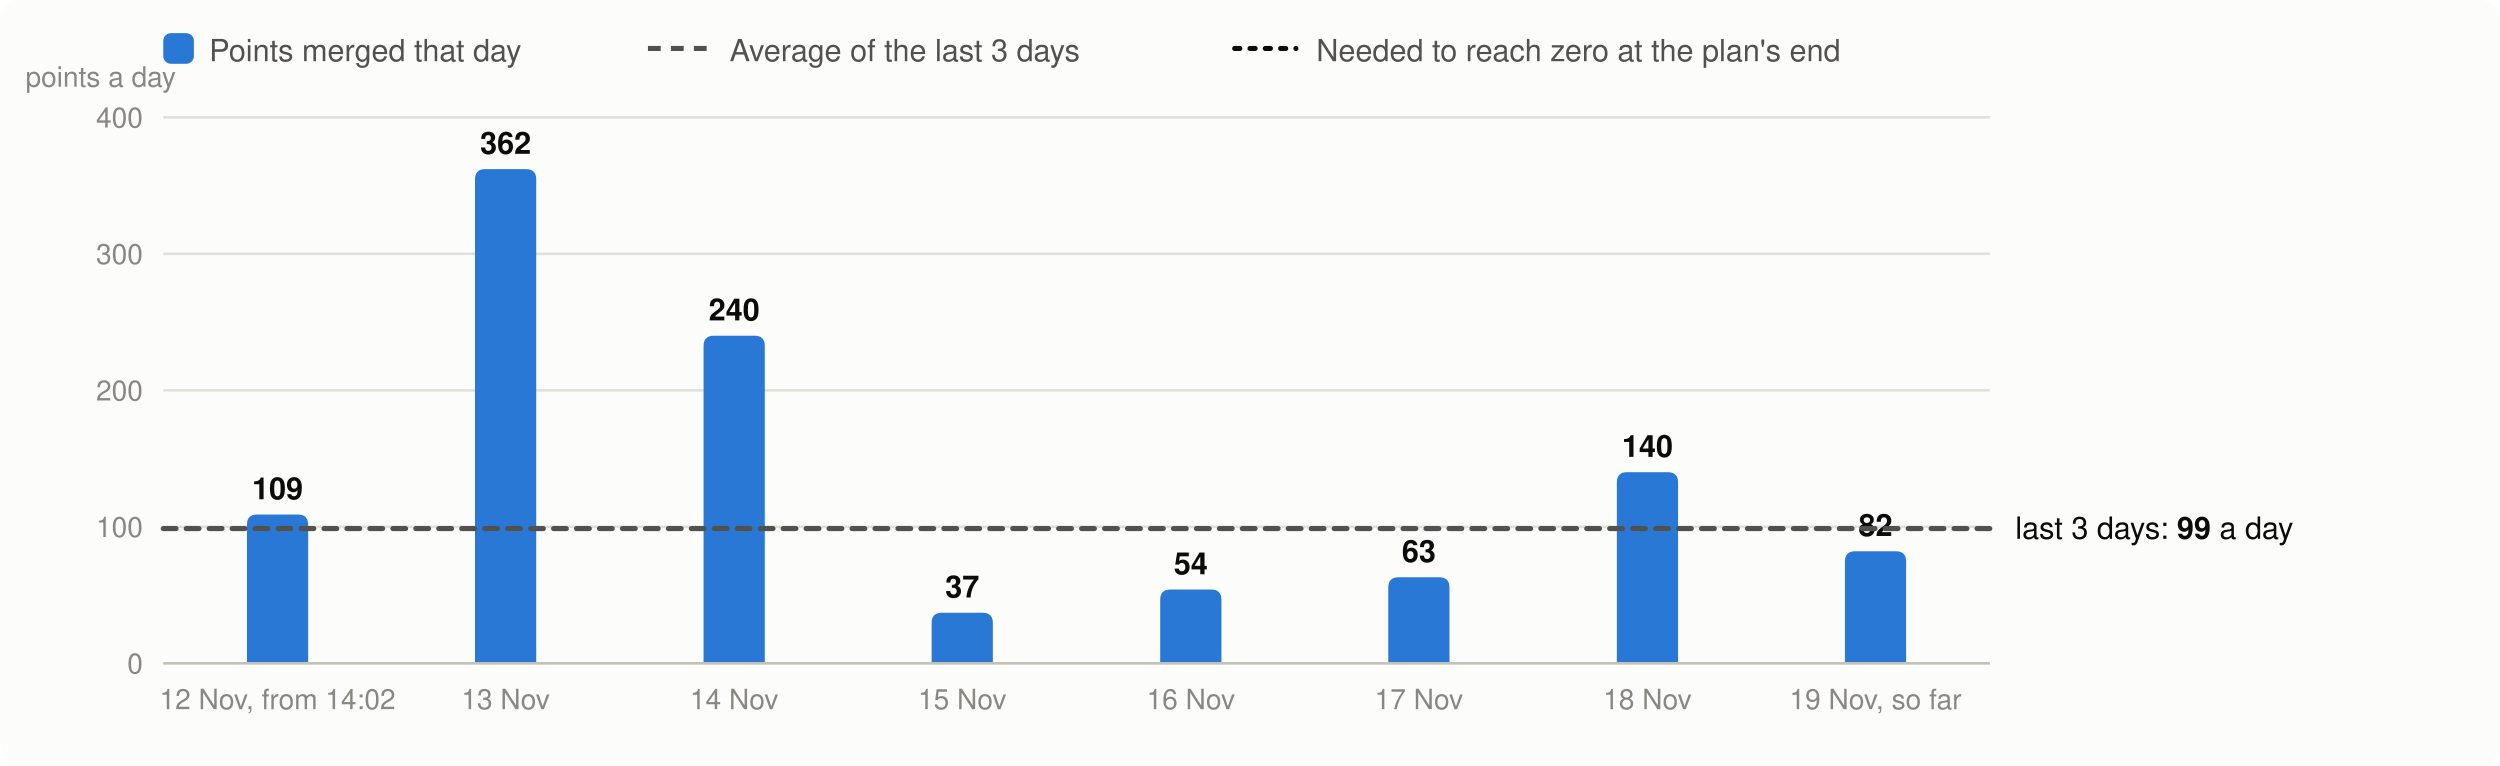
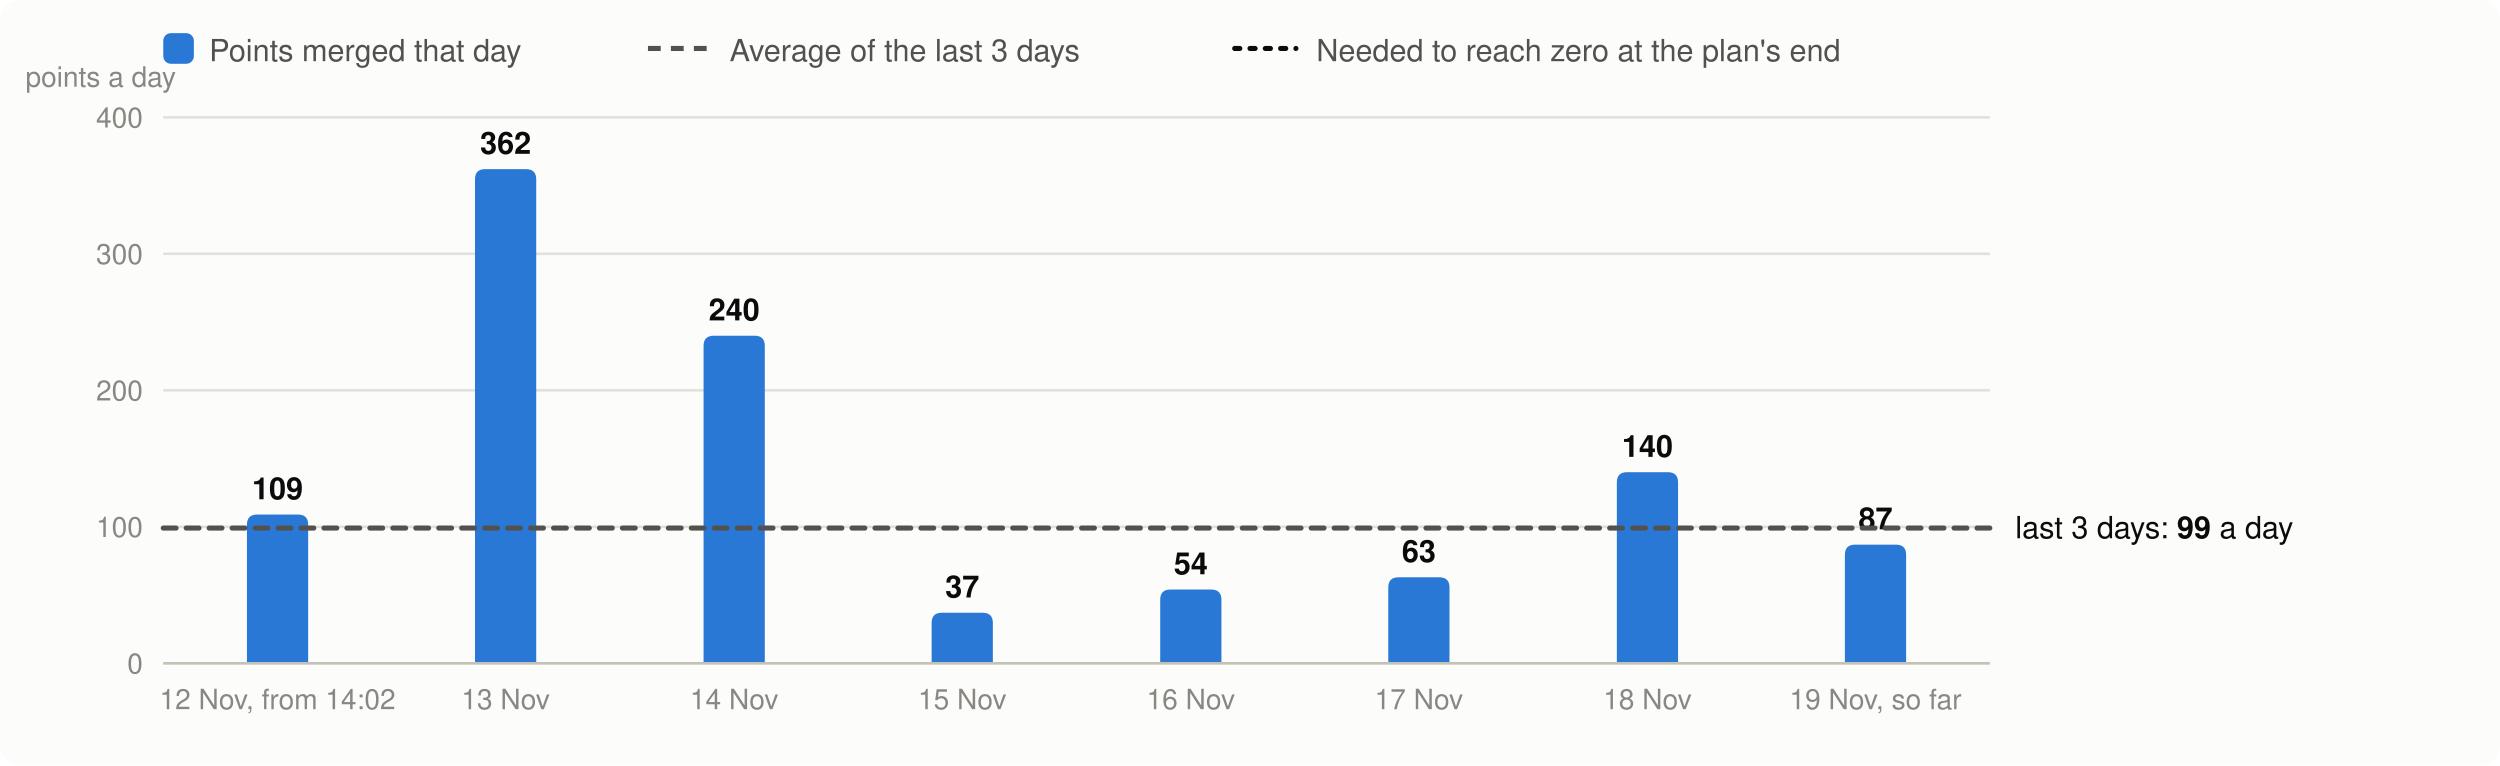
<svg xmlns="http://www.w3.org/2000/svg" viewBox="0 0 980 300" width="980" height="300" font-family="system-ui,-apple-system,Segoe UI,Helvetica,Arial,sans-serif" font-size="13" role="img" aria-label="Velocity: story points merged per day, the 3-day average and the velocity needed">
  <rect width="980" height="300" rx="8" fill="#fcfcfb" />
  <rect x="64" y="13" width="12" height="12" rx="3" fill="#2a78d6" />
  <text x="82" y="24" fill="#52514e" font-size="12">Points merged that day</text>
  <line x1="254" x2="278" y1="19" y2="19" stroke="#52514e" stroke-width="2" stroke-dasharray="5 4" />
  <text x="286" y="24" fill="#52514e" font-size="12">Average of the last 3 days</text>
  <line x1="484" x2="508" y1="19" y2="19" stroke="#0b0b0b" stroke-width="2" stroke-dasharray="2 4" stroke-linecap="round" />
  <text x="516" y="24" fill="#52514e" font-size="12">Needed to reach zero at the plan's end</text>
  <line x1="64" x2="780" y1="260.0" y2="260.0" stroke="#e1e0d9" />
  <text x="56" y="264.0" text-anchor="end" fill="#898781" font-size="11">0</text>
  <line x1="64" x2="780" y1="206.5" y2="206.5" stroke="#e1e0d9" />
  <text x="56" y="210.5" text-anchor="end" fill="#898781" font-size="11">100</text>
  <line x1="64" x2="780" y1="153.0" y2="153.0" stroke="#e1e0d9" />
  <text x="56" y="157.0" text-anchor="end" fill="#898781" font-size="11">200</text>
  <line x1="64" x2="780" y1="99.5" y2="99.5" stroke="#e1e0d9" />
  <text x="56" y="103.5" text-anchor="end" fill="#898781" font-size="11">300</text>
  <line x1="64" x2="780" y1="46.0" y2="46.0" stroke="#e1e0d9" />
  <text x="56" y="50.0" text-anchor="end" fill="#898781" font-size="11">400</text>
  <text x="10" y="34" fill="#898781" font-size="11">points a day</text>
  <path d="M96.8,260.0V205.7Q96.8,201.7 100.8,201.7H116.8Q120.8,201.7 120.8,205.7V260.0Z" fill="#2a78d6" />
  <text x="108.8" y="195.7" text-anchor="middle" fill="#0b0b0b" font-size="12" font-weight="600">109</text>
  <text x="108.8" y="278" text-anchor="middle" fill="#898781" font-size="11">12 Nov, from 14:02</text>
  <path d="M186.2,260.0V70.3Q186.2,66.3 190.2,66.3H206.2Q210.2,66.3 210.2,70.3V260.0Z" fill="#2a78d6" />
  <text x="198.2" y="60.3" text-anchor="middle" fill="#0b0b0b" font-size="12" font-weight="600">362</text>
  <text x="198.2" y="278" text-anchor="middle" fill="#898781" font-size="11">13 Nov</text>
  <path d="M275.8,260.0V135.6Q275.8,131.6 279.8,131.6H295.8Q299.8,131.6 299.8,135.6V260.0Z" fill="#2a78d6" />
  <text x="287.8" y="125.6" text-anchor="middle" fill="#0b0b0b" font-size="12" font-weight="600">240</text>
  <text x="287.8" y="278" text-anchor="middle" fill="#898781" font-size="11">14 Nov</text>
  <path d="M365.2,260.0V244.2Q365.2,240.2 369.2,240.2H385.2Q389.2,240.2 389.2,244.2V260.0Z" fill="#2a78d6" />
  <text x="377.2" y="234.2" text-anchor="middle" fill="#0b0b0b" font-size="12" font-weight="600">37</text>
  <text x="377.2" y="278" text-anchor="middle" fill="#898781" font-size="11">15 Nov</text>
  <path d="M454.8,260.0V235.1Q454.8,231.1 458.8,231.1H474.8Q478.8,231.1 478.8,235.1V260.0Z" fill="#2a78d6" />
  <text x="466.8" y="225.1" text-anchor="middle" fill="#0b0b0b" font-size="12" font-weight="600">54</text>
  <text x="466.8" y="278" text-anchor="middle" fill="#898781" font-size="11">16 Nov</text>
  <path d="M544.2,260.0V230.3Q544.2,226.3 548.2,226.3H564.2Q568.2,226.3 568.2,230.3V260.0Z" fill="#2a78d6" />
  <text x="556.2" y="220.3" text-anchor="middle" fill="#0b0b0b" font-size="12" font-weight="600">63</text>
  <text x="556.2" y="278" text-anchor="middle" fill="#898781" font-size="11">17 Nov</text>
  <path d="M633.8,260.0V189.1Q633.8,185.1 637.8,185.1H653.8Q657.8,185.1 657.8,189.1V260.0Z" fill="#2a78d6" />
  <text x="645.8" y="179.1" text-anchor="middle" fill="#0b0b0b" font-size="12" font-weight="600">140</text>
  <text x="645.8" y="278" text-anchor="middle" fill="#898781" font-size="11">18 Nov</text>
-   <path d="M723.2,260.0V220.1Q723.2,216.1 727.2,216.1H743.2Q747.2,216.1 747.2,220.1V260.0Z" fill="#2a78d6" />
-   <text x="735.2" y="210.1" text-anchor="middle" fill="#0b0b0b" font-size="12" font-weight="600">82</text>
+   <path d="M723.2,260.0V217.5Q723.2,213.5 727.2,213.5H743.2Q747.2,213.5 747.2,217.5V260.0Z" fill="#2a78d6" />
+   <text x="735.2" y="207.5" text-anchor="middle" fill="#0b0b0b" font-size="12" font-weight="600">87</text>
  <text x="735.2" y="278" text-anchor="middle" fill="#898781" font-size="11">19 Nov, so far</text>
  <line x1="64" x2="780" y1="260.0" y2="260.0" stroke="#c3c2b7" />
-   <line x1="64" x2="780" y1="207.2" y2="207.2" stroke="#52514e" stroke-width="2" stroke-dasharray="5 4" stroke-linecap="round" />
-   <text x="790" y="211.2" fill="#0b0b0b" font-size="12">last 3 days: <tspan font-weight="600">99</tspan> a day</text>
+   <line x1="64" x2="780" y1="207.0" y2="207.0" stroke="#52514e" stroke-width="2" stroke-dasharray="5 4" stroke-linecap="round" />
+   <text x="790" y="211.0" fill="#0b0b0b" font-size="12">last 3 days: <tspan font-weight="600">99</tspan> a day</text>
</svg>
